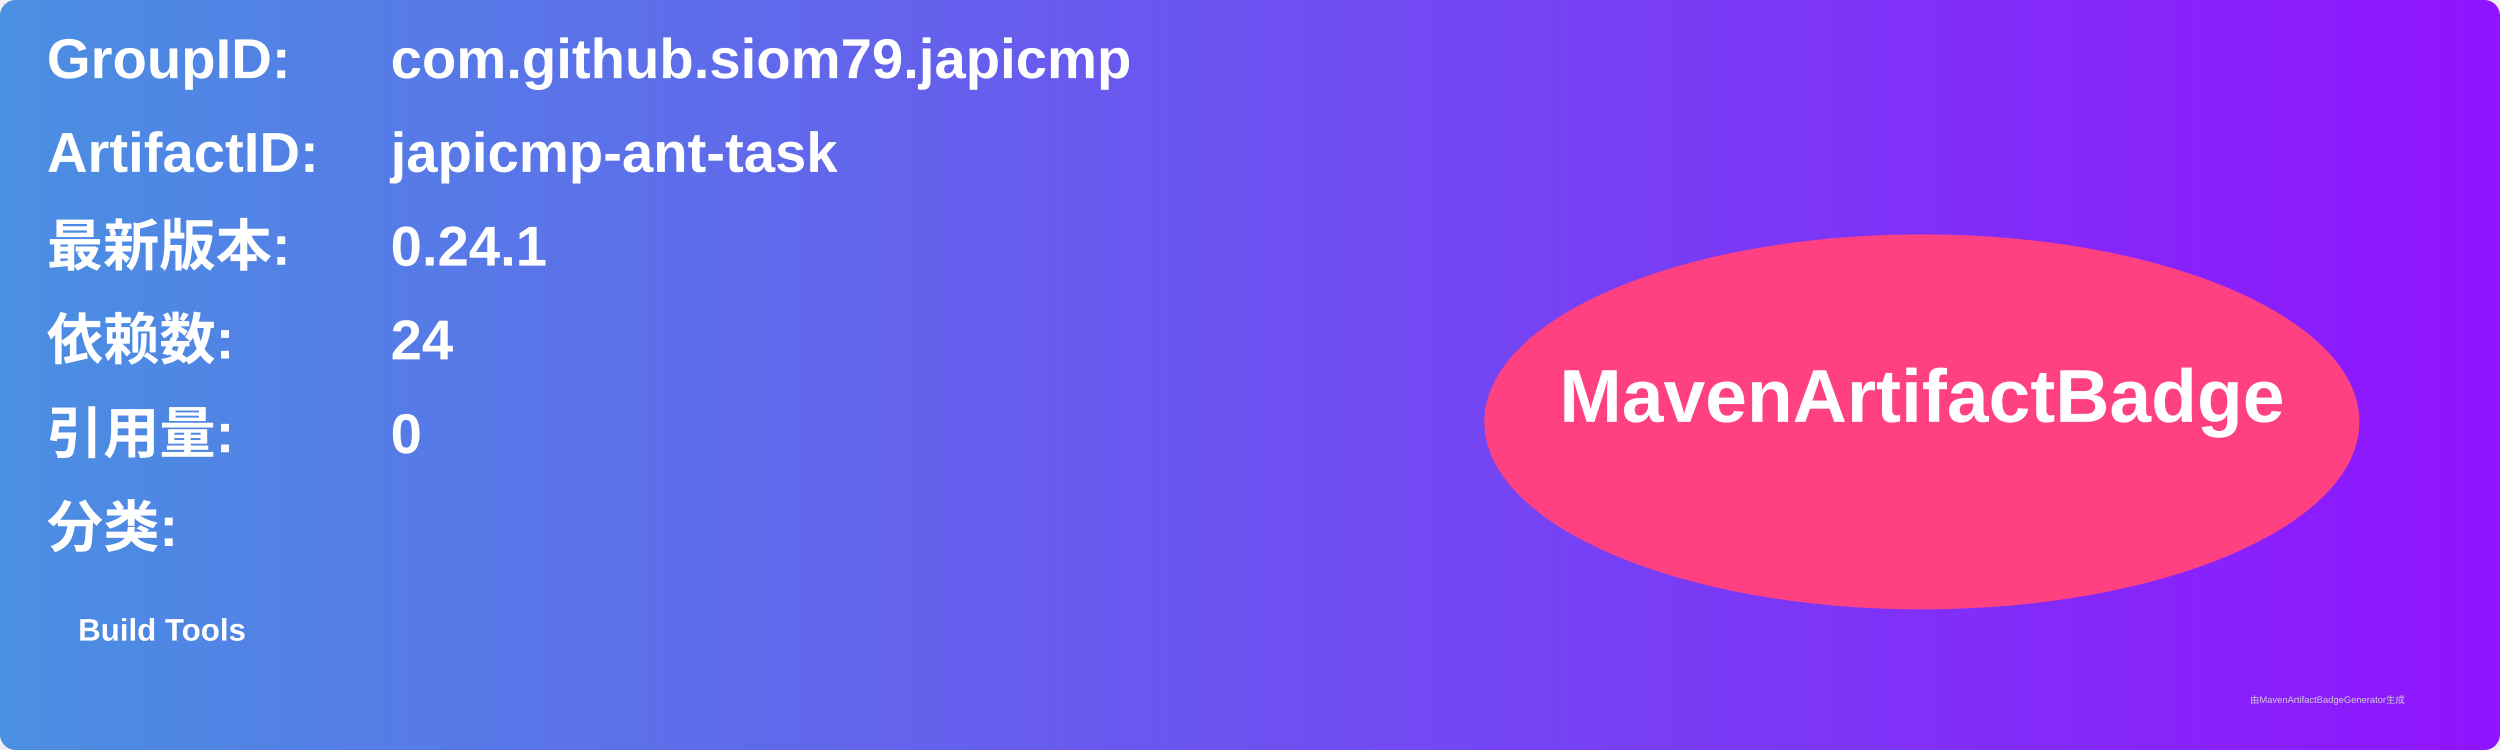
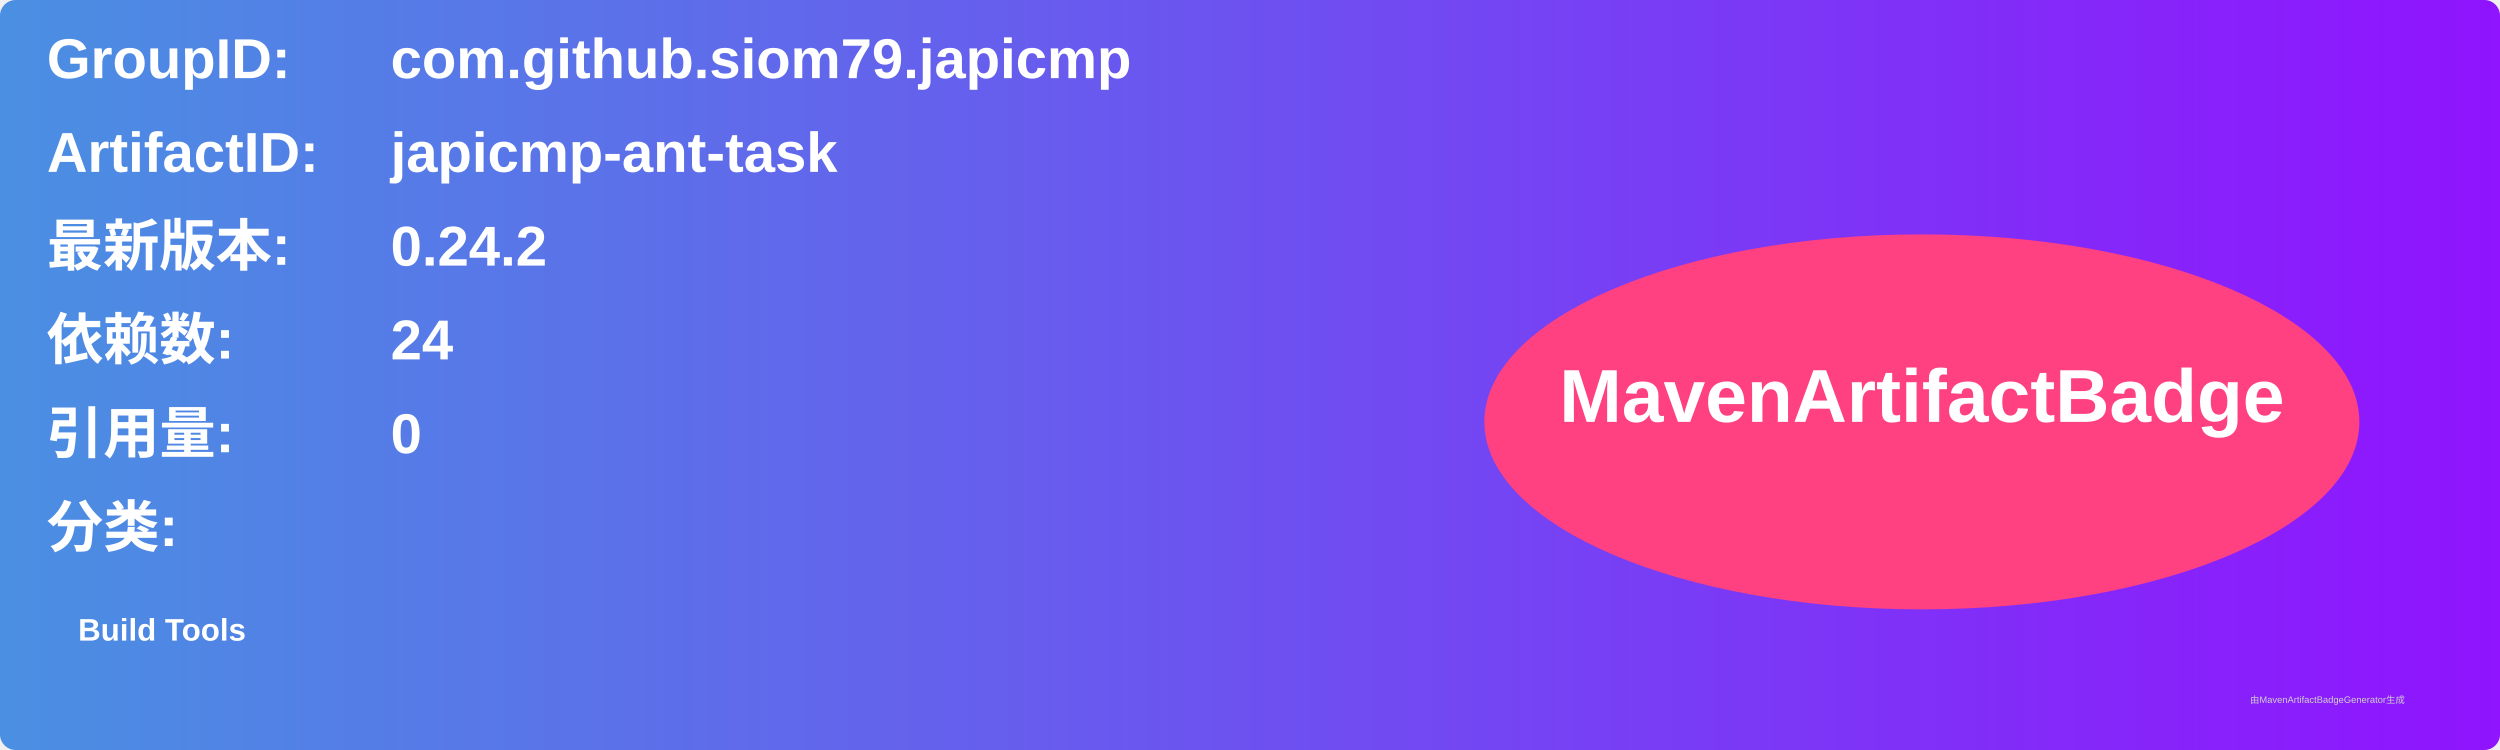
<svg xmlns="http://www.w3.org/2000/svg" width="800" height="240" viewBox="0 0 800 240">
  <linearGradient id="grad" x1="0%" y1="0%" x2="100%" y2="0%">
    <stop offset="0%" stop-color="#4a90e2" />
    <stop offset="100%" stop-color="#9013fe" />
  </linearGradient>
  <rect width="100%" height="100%" rx="5" ry="5" fill="url(#grad)" />
  <g transform="translate(15, 15)">
    <text x="0" y="10" font-family="Arial" font-size="18" fill="white" font-weight="bold" width="260">GroupID:</text>
    <text x="110" y="10" font-family="Arial" font-size="18" fill="white" font-weight="bold" width="460">com.github.siom79.japicmp</text>
    <text x="0" y="40" font-family="Arial" font-size="18" fill="white" font-weight="bold" width="260">ArtifactID:</text>
    <text x="110" y="40" font-family="Arial" font-size="18" fill="white" font-weight="bold" width="460">japicmp-ant-task</text>
    <text x="0" y="70" font-family="Arial" font-size="18" fill="white" font-weight="bold">最新版本:</text>
    <text x="110" y="70" font-family="Arial" font-size="18" fill="white" font-weight="bold">
-       <tspan font-weight="bold">0.24.1</tspan>
+       <tspan font-weight="bold">0.24.2</tspan>
    </text>
    <text x="0" y="100" font-family="Arial" font-size="18" fill="white" font-weight="bold">依赖数: </text>
    <text x="110" y="100" font-family="Arial" font-size="18" fill="white">
      <tspan font-weight="bold">24</tspan>
    </text>
    <text x="0" y="130" font-family="Arial" font-size="18" fill="white" font-weight="bold">引用量: </text>
    <text x="110" y="130" font-family="Arial" font-size="18" fill="white">
      <tspan font-weight="bold">0</tspan>
    </text>
    <text x="0" y="160" font-family="Arial" font-size="18" fill="white" font-weight="bold">分类:</text>
    <text x="10" y="190" font-family="Arial" font-size="10" fill="white">
      <tspan font-weight="bold">Build Tools</tspan>
    </text>
    <ellipse cx="600" cy="120" rx="140" ry="60" fill="#ff4081" />
    <text x="600" y="120" text-anchor="middle" font-family="Arial" font-size="24" fill="white" font-weight="bold">MavenArtifactBadge</text>
  </g>
  <text x="720" y="225" font-family="Arial" font-size="3" fill="#d0d0d0">由MavenArtifactBadgeGenerator生成</text>
</svg>
